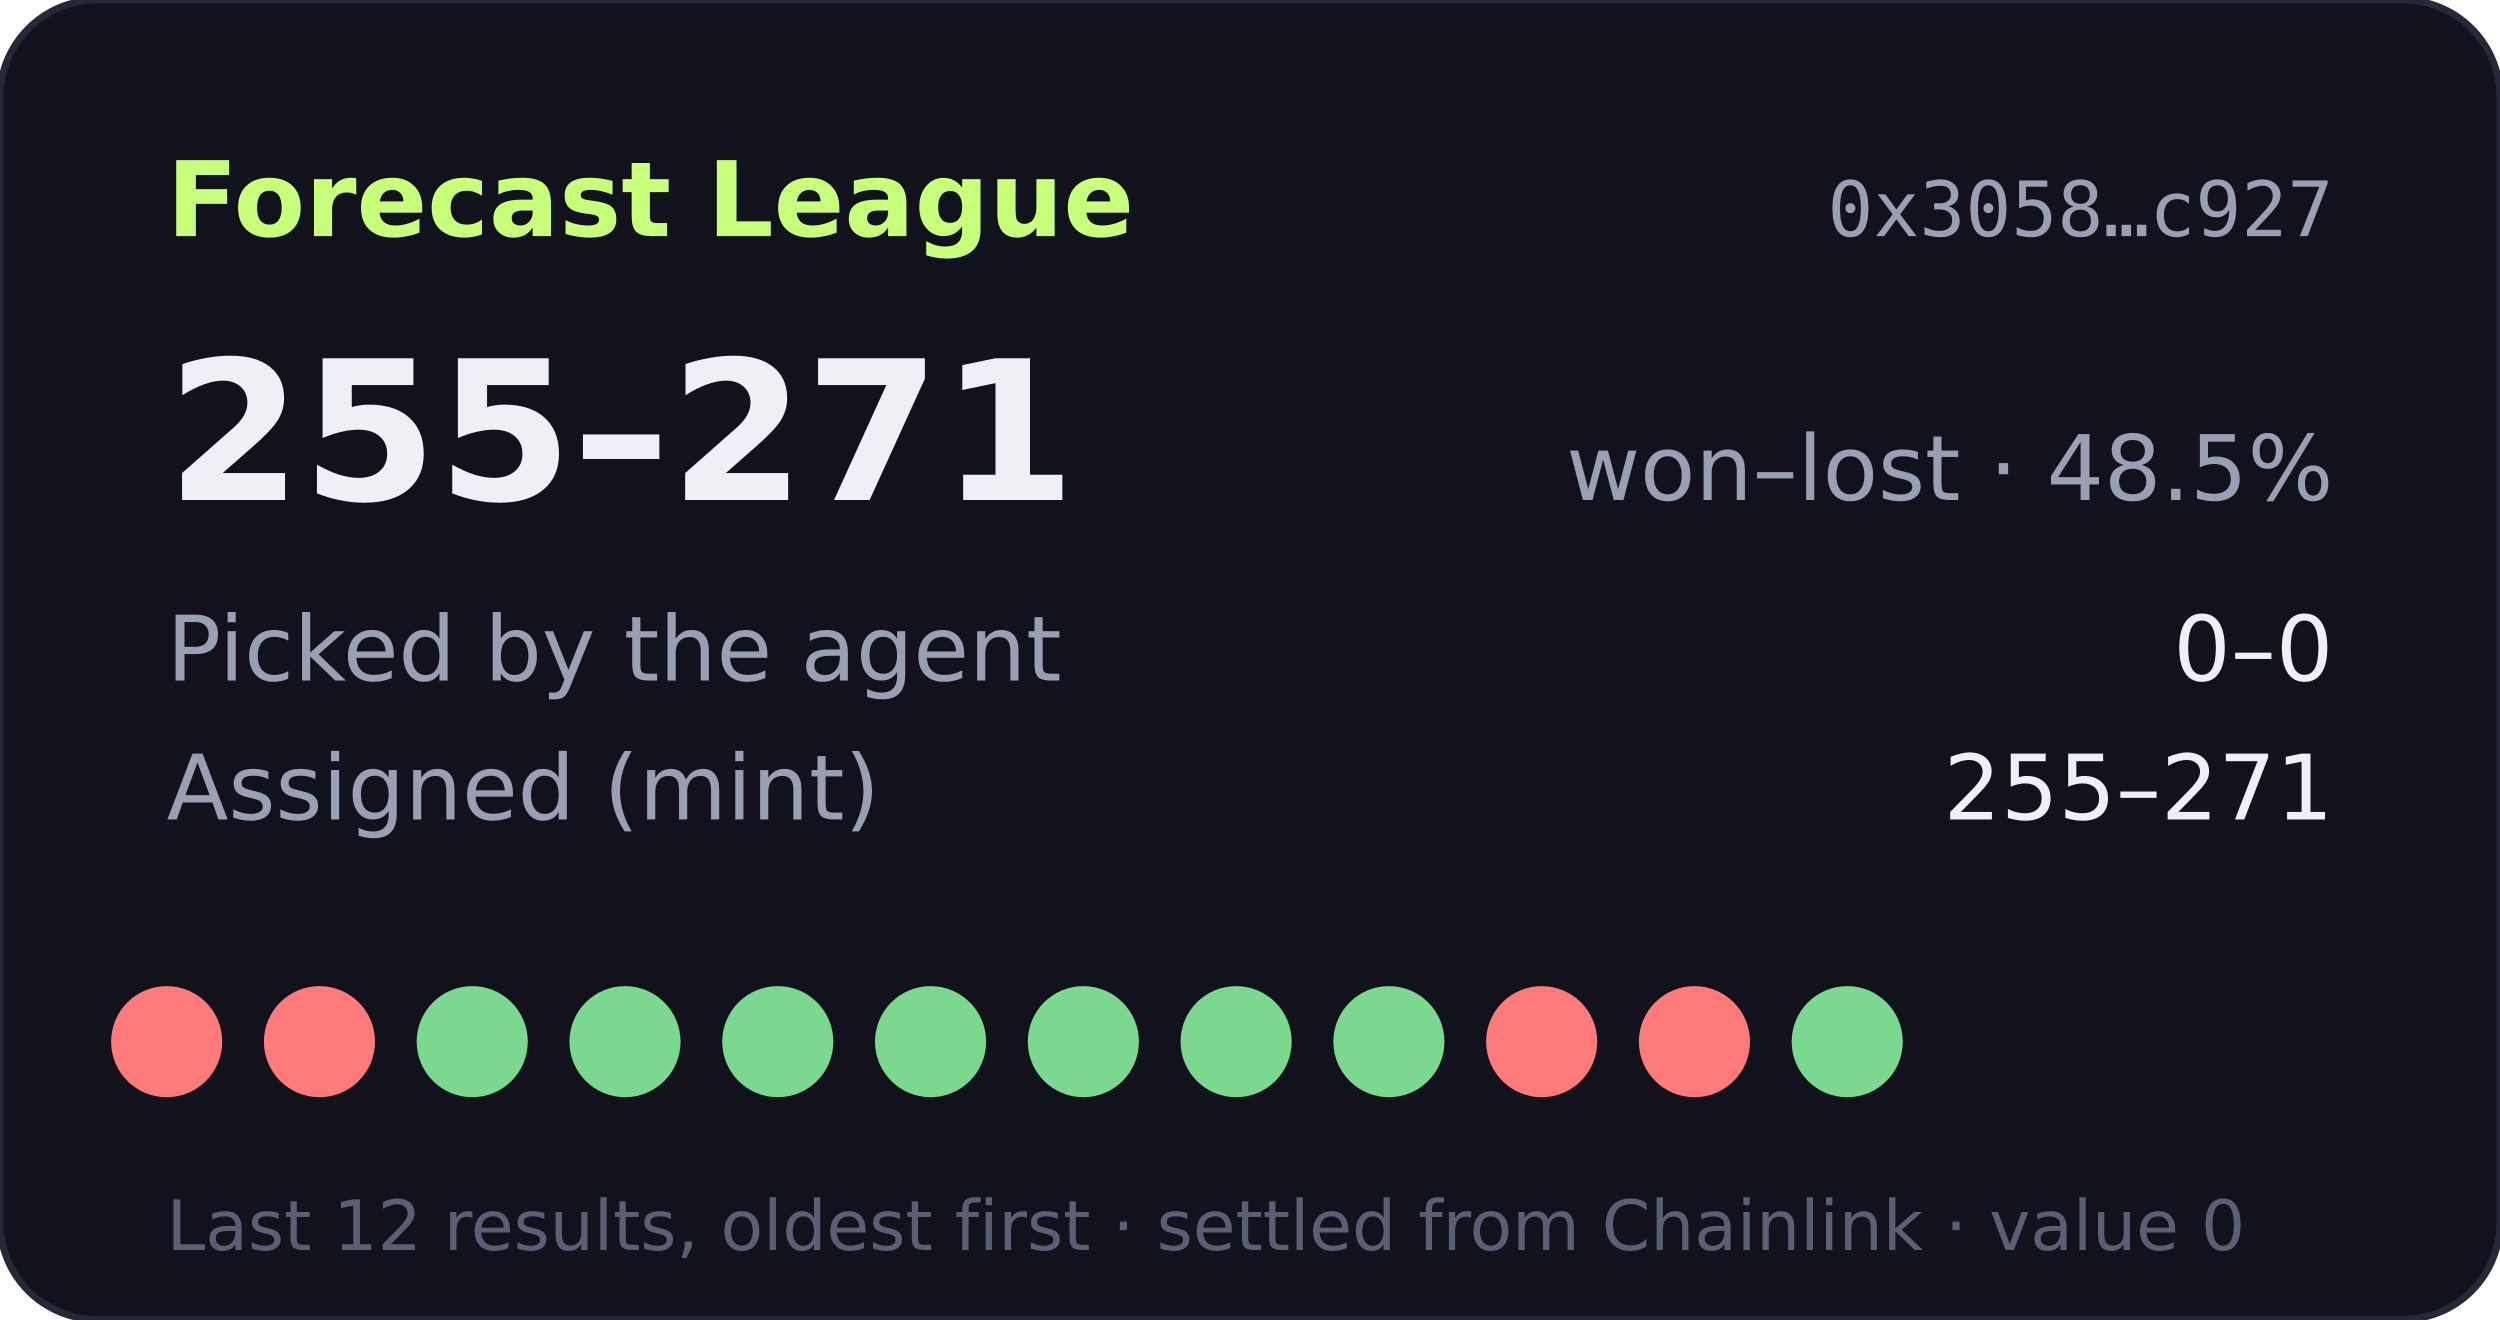
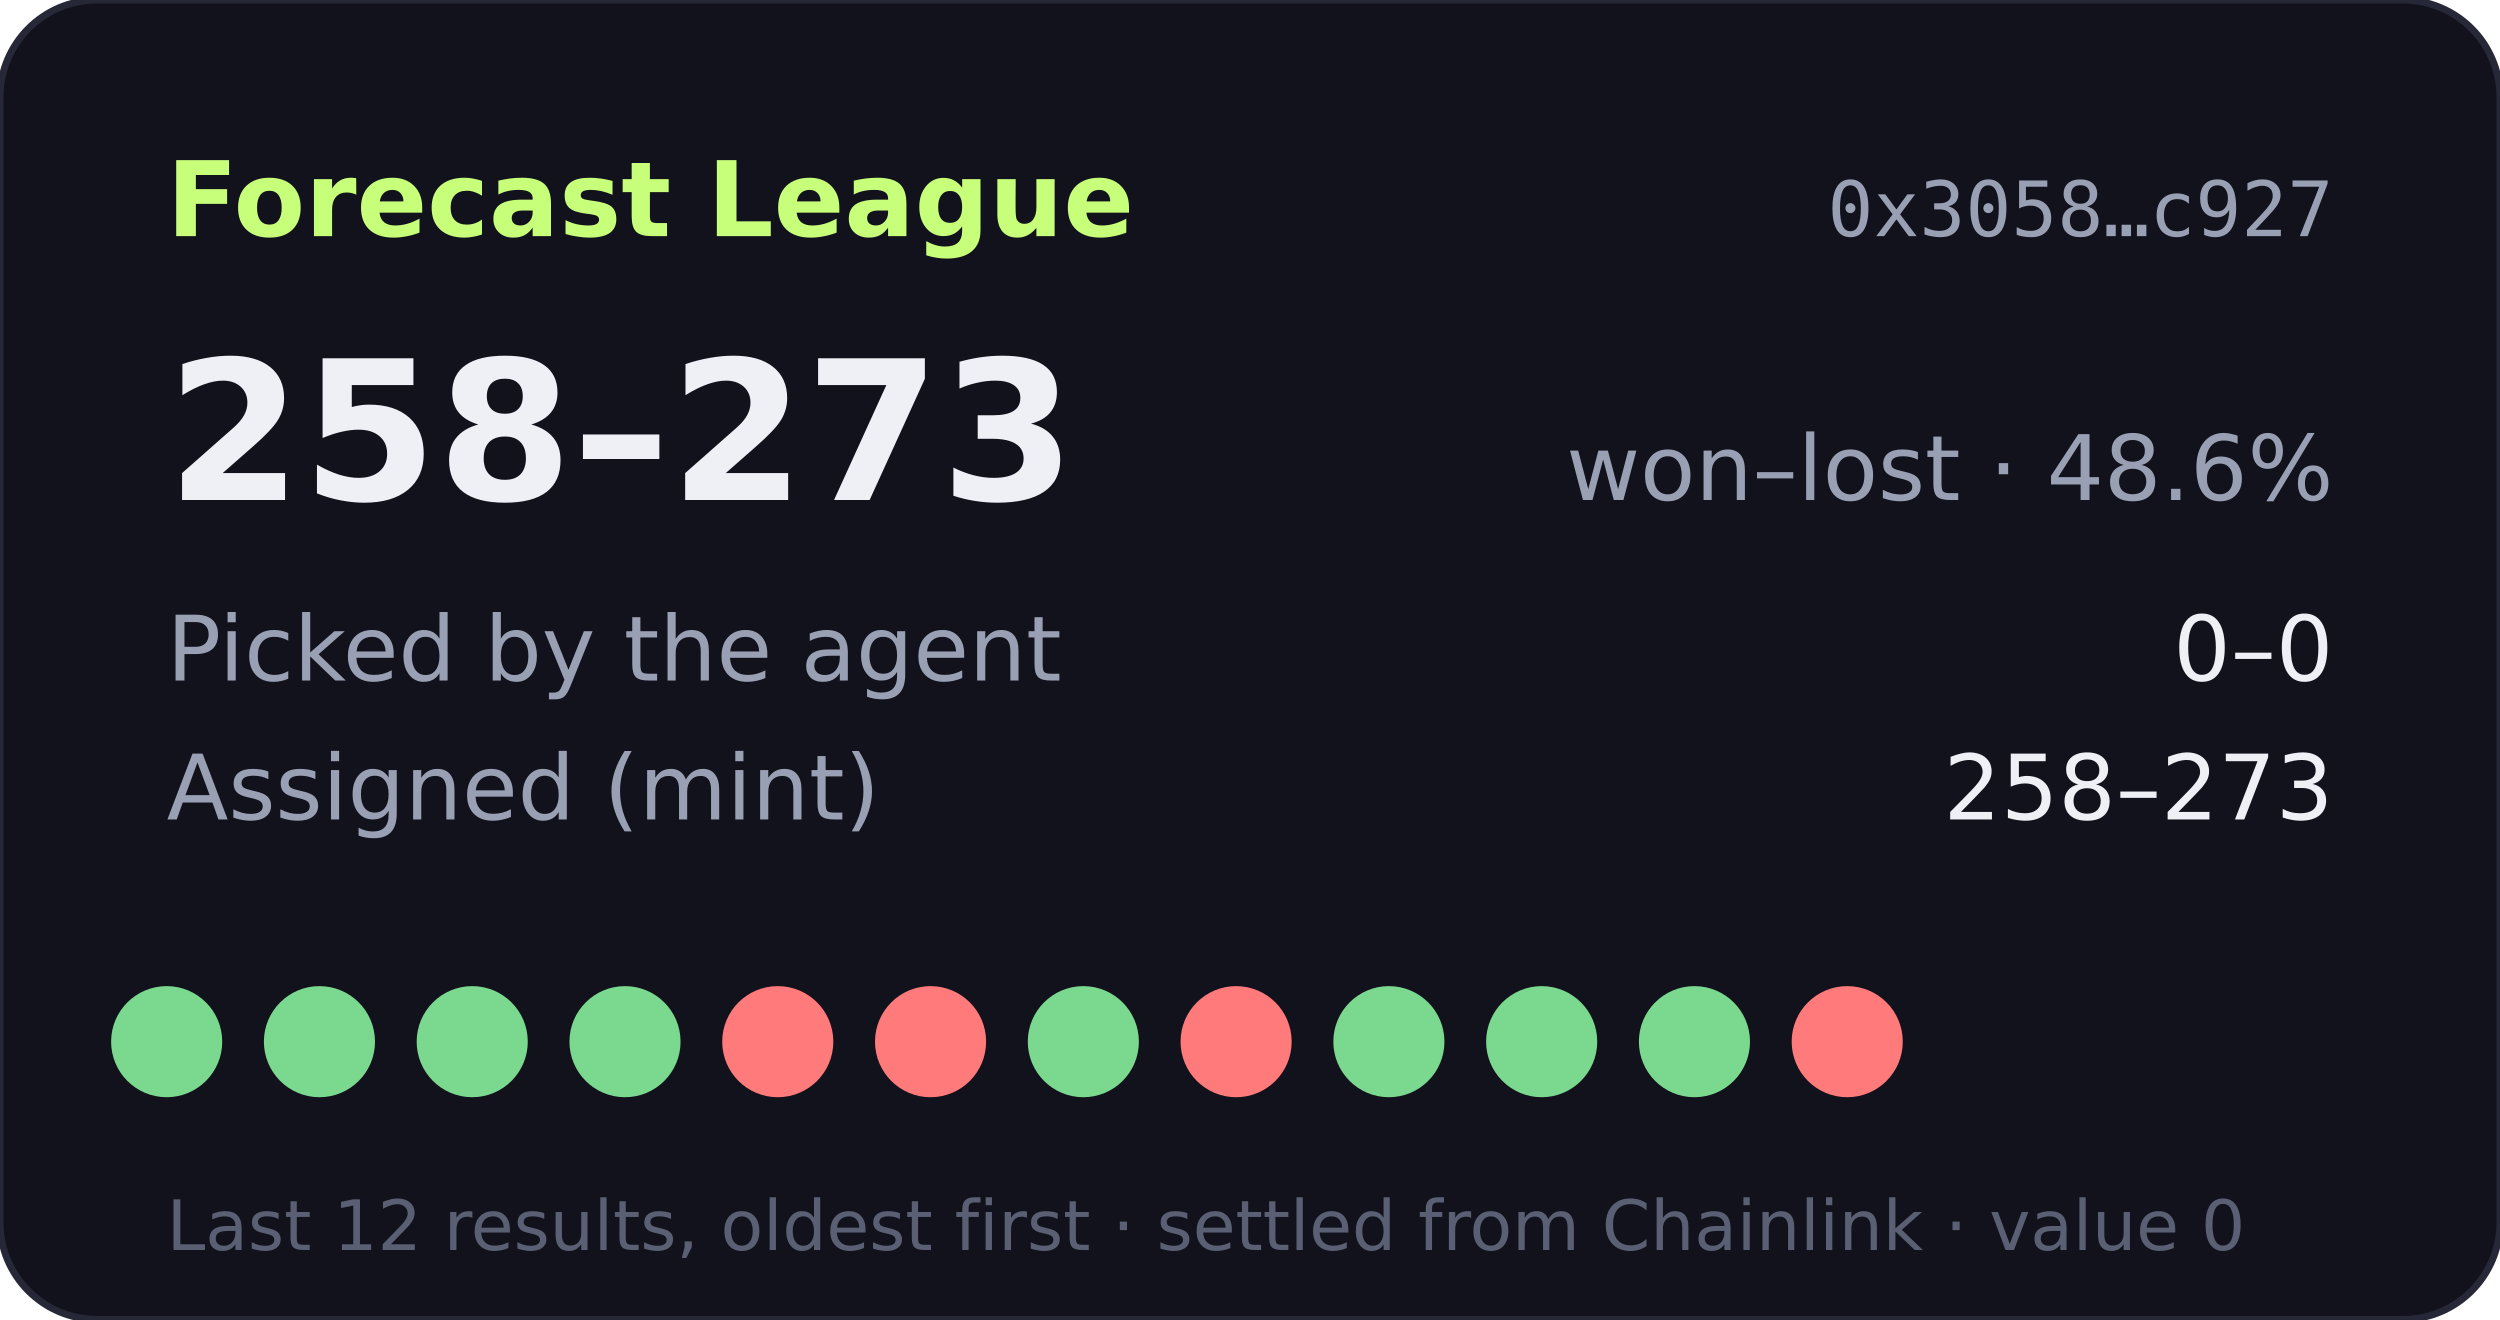
- <svg xmlns="http://www.w3.org/2000/svg" width="360" height="190" viewBox="0 0 360 190" role="img" aria-label="Forecast League record 255-271">
+ <svg xmlns="http://www.w3.org/2000/svg" width="360" height="190" viewBox="0 0 360 190" role="img" aria-label="Forecast League record 258-273">
  <rect width="360" height="190" rx="14" fill="#11121b" stroke="#262838" />
  <text x="24" y="34" fill="#c8ff7a" font-size="15" font-weight="700" font-family="Verdana,DejaVu Sans,sans-serif">Forecast League</text>
  <text x="336" y="34" fill="#9aa0b4" font-size="11" text-anchor="end" font-family="monospace">0x3058…c927</text>
  <g font-family="Verdana,DejaVu Sans,sans-serif">
-     <text x="24" y="72" fill="#eef0f6" font-size="28" font-weight="700">255–271</text>
-     <text x="336" y="72" fill="#9aa0b4" font-size="13" text-anchor="end">won–lost · 48.5%</text>
+     <text x="24" y="72" fill="#eef0f6" font-size="28" font-weight="700">258–273</text>
+     <text x="336" y="72" fill="#9aa0b4" font-size="13" text-anchor="end">won–lost · 48.6%</text>
    <text x="24" y="98" fill="#9aa0b4" font-size="13">Picked by the agent</text>
    <text x="336" y="98" fill="#eef0f6" font-size="13" text-anchor="end">0–0</text>
    <text x="24" y="118" fill="#9aa0b4" font-size="13">Assigned (mint)</text>
-     <text x="336" y="118" fill="#eef0f6" font-size="13" text-anchor="end">255–271</text>
-     <circle cx="24" cy="150" r="8" fill="#ff7a7a" />
-     <circle cx="46" cy="150" r="8" fill="#ff7a7a" />
+     <text x="336" y="118" fill="#eef0f6" font-size="13" text-anchor="end">258–273</text>
+     <circle cx="24" cy="150" r="8" fill="#7bd88f" />
+     <circle cx="46" cy="150" r="8" fill="#7bd88f" />
    <circle cx="68" cy="150" r="8" fill="#7bd88f" />
    <circle cx="90" cy="150" r="8" fill="#7bd88f" />
-     <circle cx="112" cy="150" r="8" fill="#7bd88f" />
-     <circle cx="134" cy="150" r="8" fill="#7bd88f" />
+     <circle cx="112" cy="150" r="8" fill="#ff7a7a" />
+     <circle cx="134" cy="150" r="8" fill="#ff7a7a" />
    <circle cx="156" cy="150" r="8" fill="#7bd88f" />
-     <circle cx="178" cy="150" r="8" fill="#7bd88f" />
+     <circle cx="178" cy="150" r="8" fill="#ff7a7a" />
    <circle cx="200" cy="150" r="8" fill="#7bd88f" />
-     <circle cx="222" cy="150" r="8" fill="#ff7a7a" />
-     <circle cx="244" cy="150" r="8" fill="#ff7a7a" />
-     <circle cx="266" cy="150" r="8" fill="#7bd88f" />
+     <circle cx="222" cy="150" r="8" fill="#7bd88f" />
+     <circle cx="244" cy="150" r="8" fill="#7bd88f" />
+     <circle cx="266" cy="150" r="8" fill="#ff7a7a" />
    <text x="24" y="180" fill="#5a5f73" font-size="10">Last 12 results, oldest first · settled from Chainlink · value 0</text>
  </g>
</svg>
